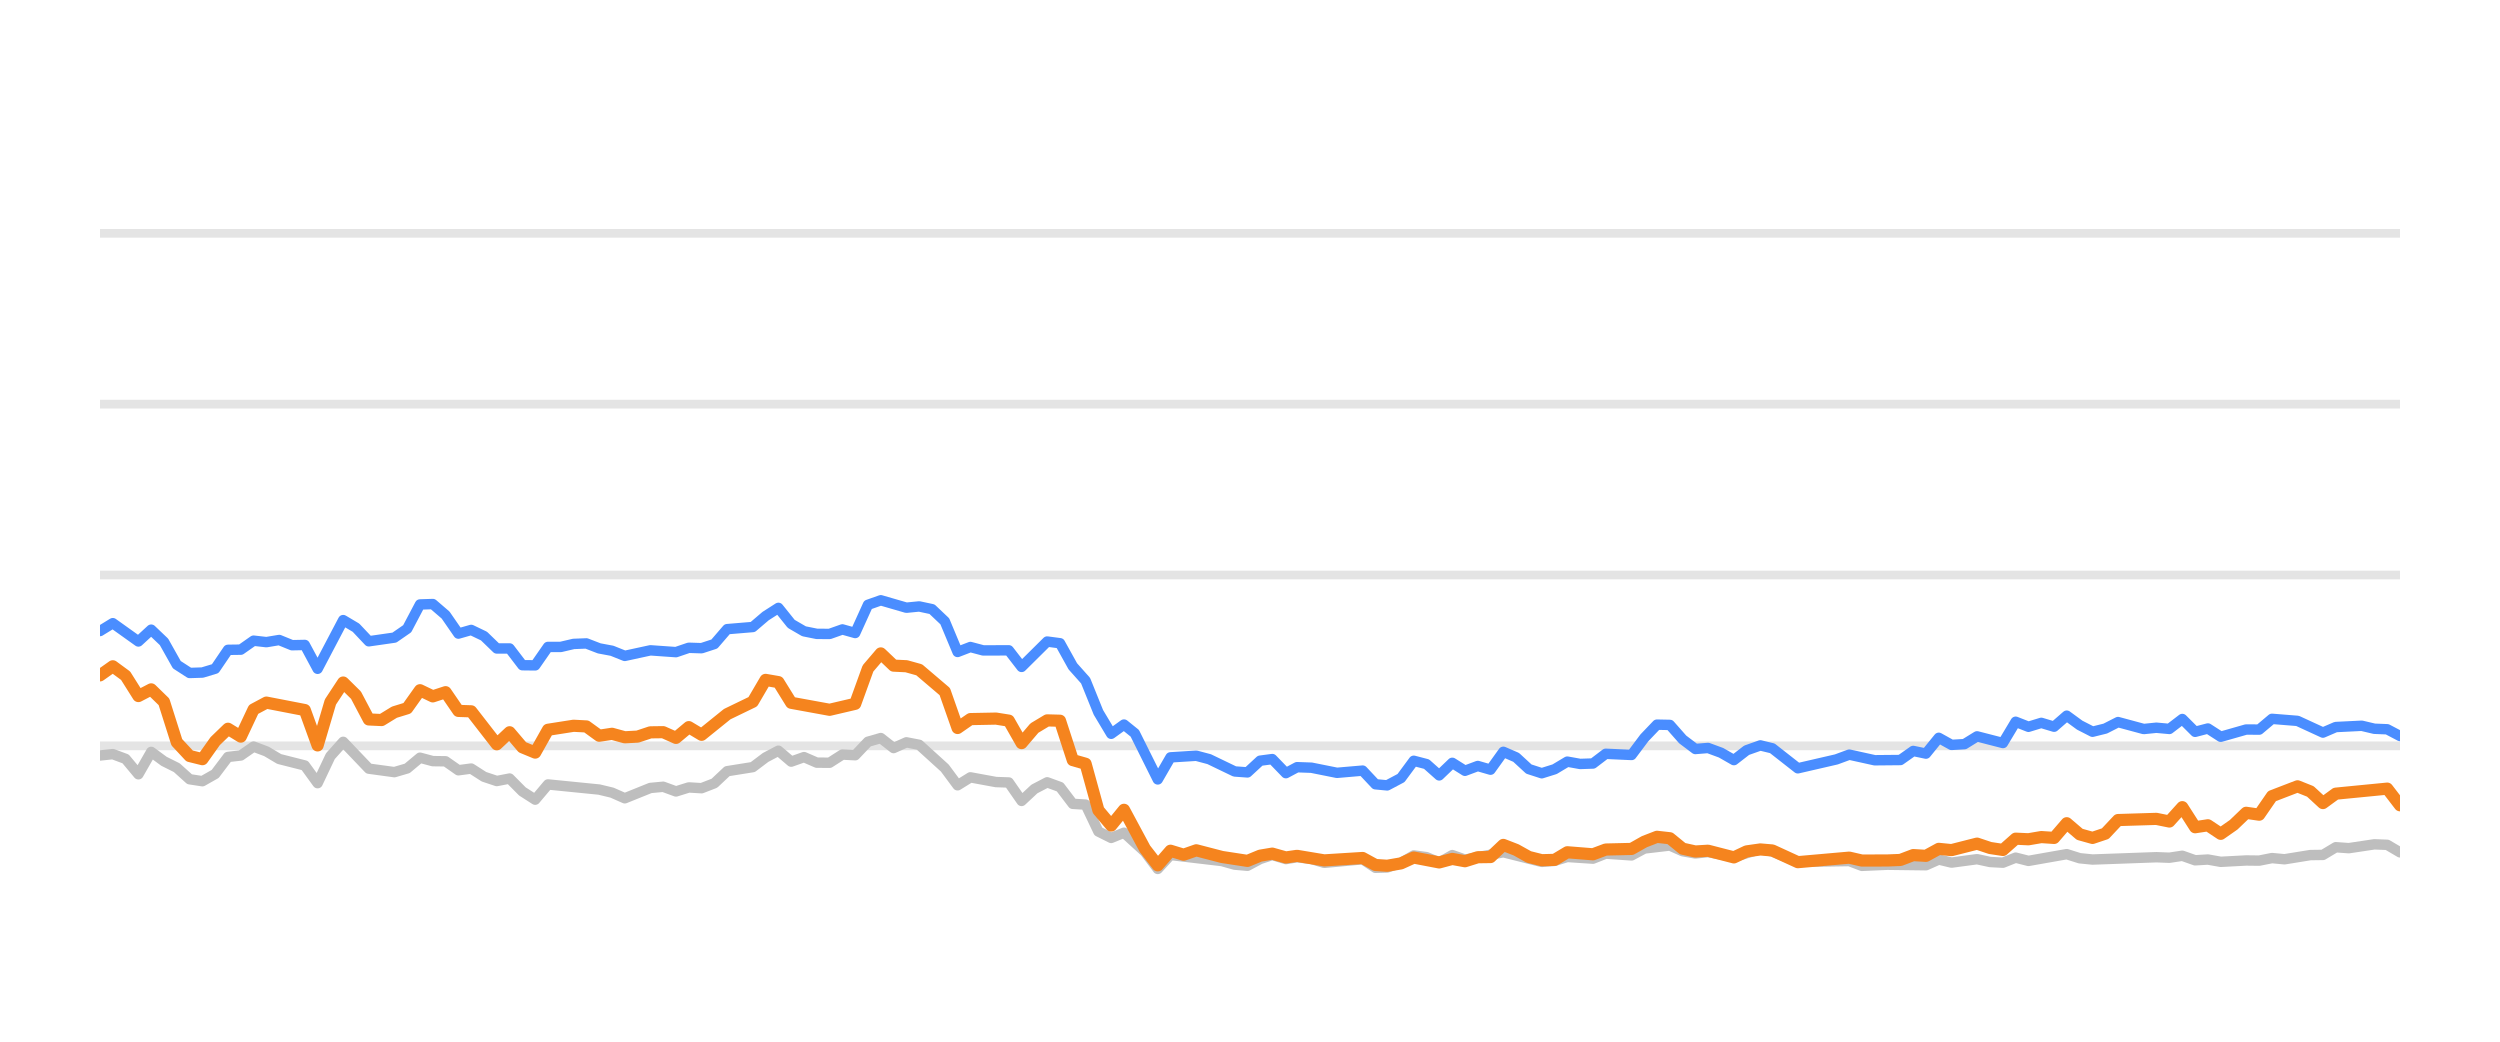
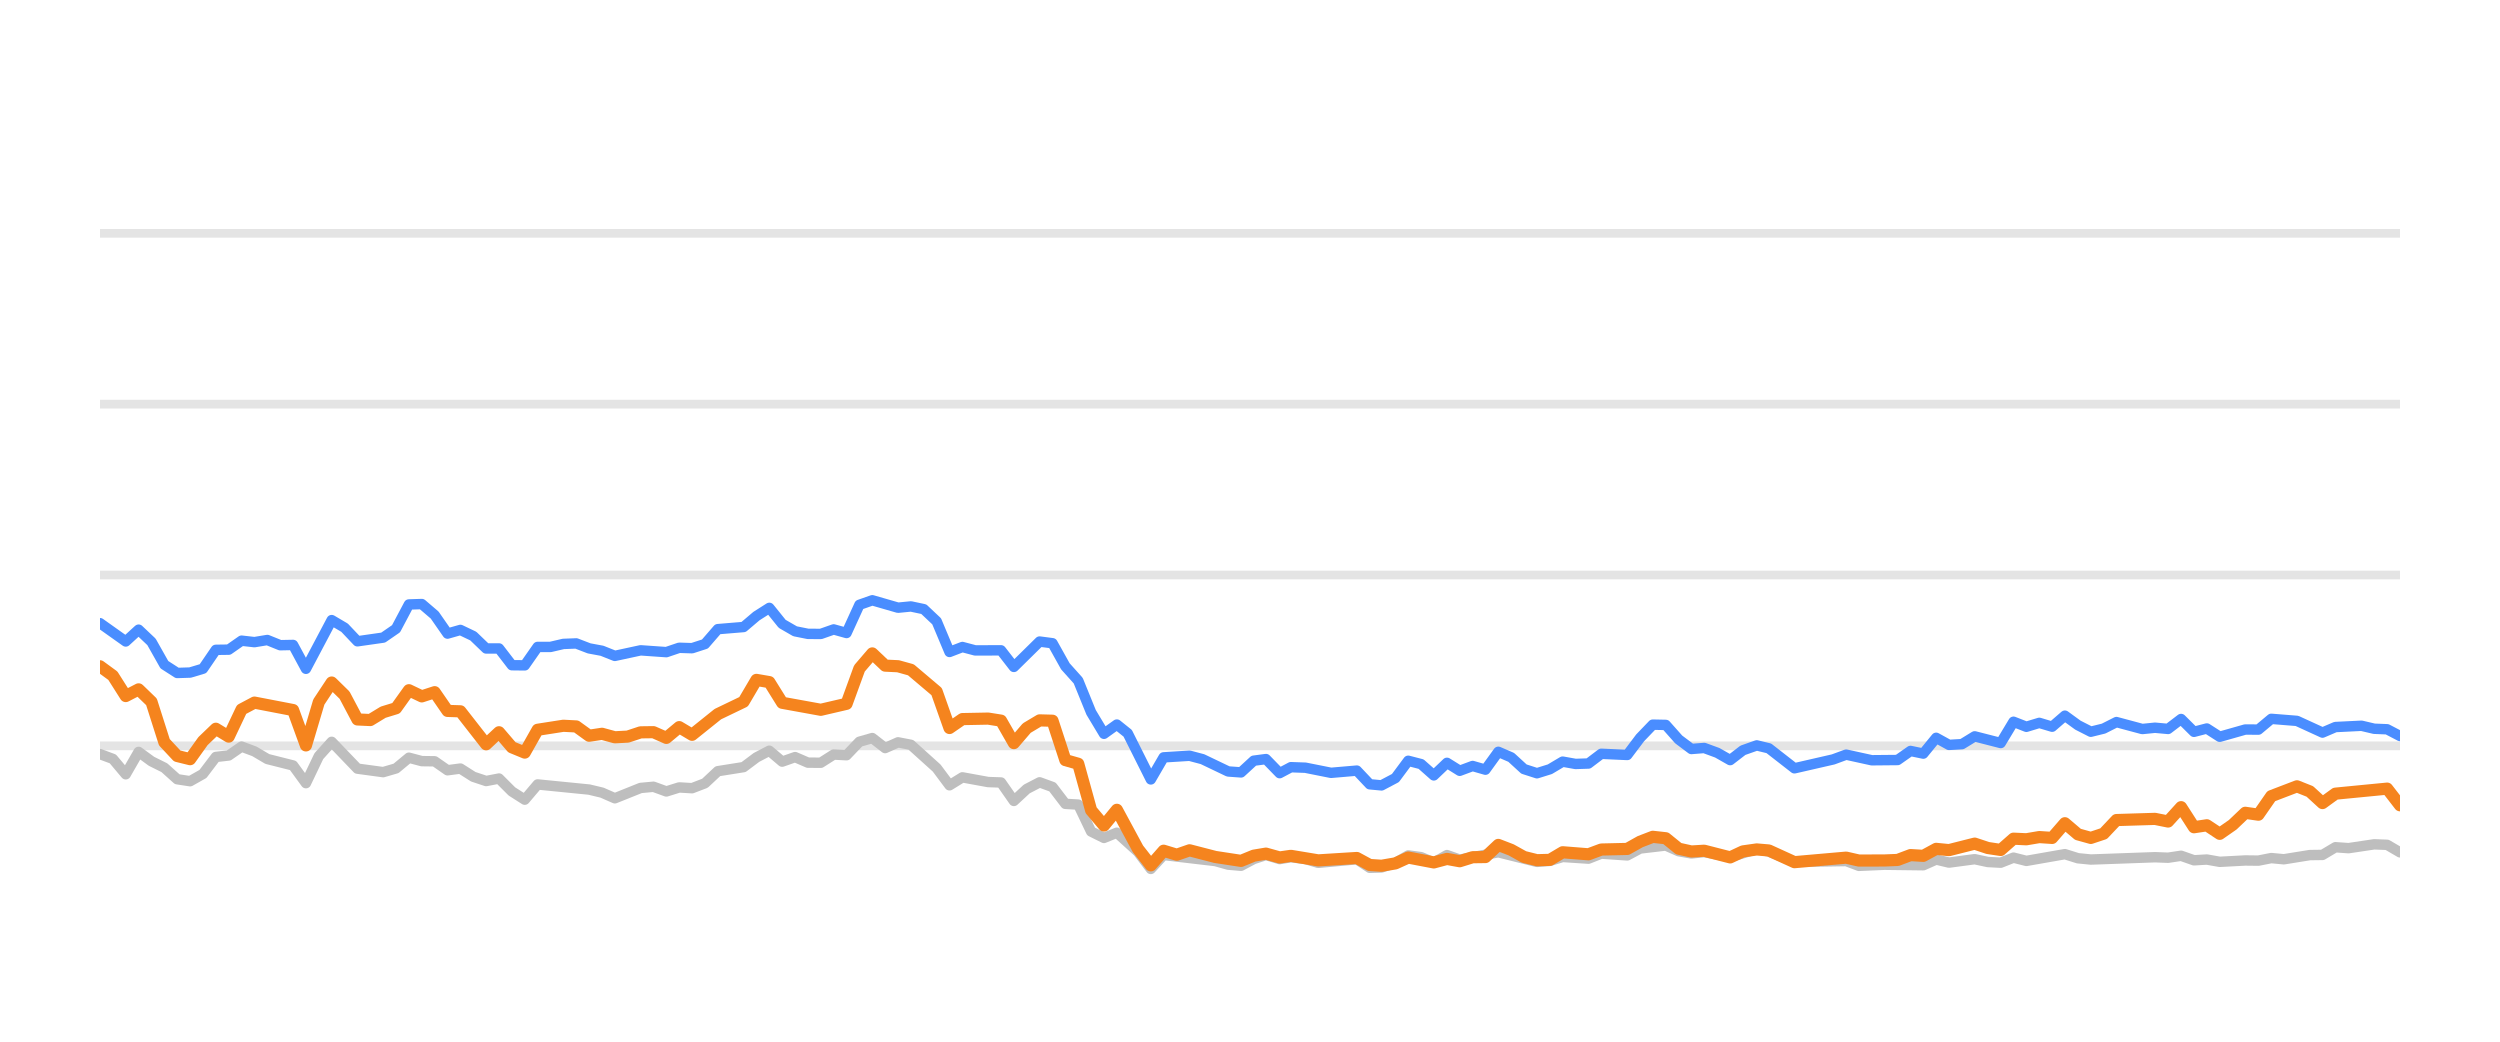
<svg xmlns="http://www.w3.org/2000/svg" width="144pt" height="60pt" viewBox="0 0 144 60" version="1.1">
  <defs>
    <style type="text/css">*{stroke-linejoin: round; stroke-linecap: butt}</style>
  </defs>
  <g id="figure_1">
    <g id="patch_1">
      <path d="M 0 60  L 144 60  L 144 0  L 0 0  L 0 60  z " style="fill: none; opacity: 0" />
    </g>
    <g id="axes_1">
      <g id="patch_2">
        <path d="M 5.76 52.8  L 138.24 52.8  L 138.24 3.6  L 5.76 3.6  L 5.76 52.8  z " style="fill: none" />
      </g>
      <g id="matplotlib.axis_1" />
      <g id="matplotlib.axis_2" />
      <g id="line2d_1">
-         <path d="M 5.76 42.96  L 138.24 42.96  " clip-path="url(#p70f7f9d3ad)" style="fill: none; stroke: #b2b2b2; stroke-opacity: 0.35; stroke-width: 0.5; stroke-linecap: square" />
+         <path d="M 5.76 42.96  L 138.24 42.96  " clip-path="url(#pcf2d97daa1)" style="fill: none; stroke: #b2b2b2; stroke-opacity: 0.35; stroke-width: 0.5; stroke-linecap: square" />
      </g>
      <g id="line2d_2">
-         <path d="M 5.76 33.12  L 138.24 33.12  " clip-path="url(#p70f7f9d3ad)" style="fill: none; stroke: #b2b2b2; stroke-opacity: 0.35; stroke-width: 0.5; stroke-linecap: square" />
+         <path d="M 5.76 33.12  L 138.24 33.12  " clip-path="url(#pcf2d97daa1)" style="fill: none; stroke: #b2b2b2; stroke-opacity: 0.35; stroke-width: 0.5; stroke-linecap: square" />
      </g>
      <g id="line2d_3">
-         <path d="M 5.76 23.28  L 138.24 23.28  " clip-path="url(#p70f7f9d3ad)" style="fill: none; stroke: #b2b2b2; stroke-opacity: 0.35; stroke-width: 0.5; stroke-linecap: square" />
+         <path d="M 5.76 23.28  L 138.24 23.28  " clip-path="url(#pcf2d97daa1)" style="fill: none; stroke: #b2b2b2; stroke-opacity: 0.35; stroke-width: 0.5; stroke-linecap: square" />
      </g>
      <g id="line2d_4">
-         <path d="M 5.76 13.44  L 138.24 13.44  " clip-path="url(#p70f7f9d3ad)" style="fill: none; stroke: #b2b2b2; stroke-opacity: 0.35; stroke-width: 0.5; stroke-linecap: square" />
+         <path d="M 5.76 13.44  L 138.24 13.44  " clip-path="url(#pcf2d97daa1)" style="fill: none; stroke: #b2b2b2; stroke-opacity: 0.35; stroke-width: 0.5; stroke-linecap: square" />
      </g>
      <g id="line2d_5">
-         <path d="M 5.76 43.516  L 6.497 43.437  L 7.235 43.713  L 7.972 44.598  L 8.709 43.309  L 9.446 43.851  L 10.184 44.22  L 10.921 44.884  L 11.658 44.997  L 12.395 44.579  L 13.133 43.6  L 13.87 43.516  L 14.607 43.004  L 15.345 43.28  L 16.082 43.718  L 17.556 44.092  L 18.294 45.11  L 19.031 43.555  L 19.768 42.729  L 21.243 44.274  L 22.717 44.475  L 23.455 44.259  L 24.192 43.644  L 24.929 43.841  L 25.666 43.851  L 26.404 44.367  L 27.141 44.269  L 27.878 44.741  L 28.615 44.987  L 29.353 44.844  L 30.09 45.587  L 30.827 46.06  L 31.565 45.184  L 34.514 45.479  L 35.251 45.656  L 35.988 45.981  L 37.463 45.386  L 38.2 45.317  L 38.937 45.587  L 39.675 45.356  L 40.412 45.4  L 41.149 45.115  L 41.886 44.421  L 43.361 44.185  L 44.098 43.629  L 44.836 43.24  L 45.573 43.87  L 46.31 43.609  L 47.047 43.929  L 47.785 43.934  L 48.522 43.462  L 49.259 43.501  L 49.996 42.724  L 50.734 42.512  L 51.471 43.088  L 52.208 42.758  L 52.946 42.901  L 54.42 44.239  L 55.157 45.233  L 55.895 44.775  L 57.369 45.046  L 58.106 45.071  L 58.844 46.133  L 59.581 45.445  L 60.318 45.061  L 61.056 45.331  L 61.793 46.301  L 62.53 46.345  L 63.267 47.895  L 64.005 48.264  L 64.742 47.964  L 65.95 49.066  L 66.687 50.05  L 67.421 49.248  L 70.384 49.597  L 71.118 49.804  L 71.855 49.868  L 72.584 49.479  L 73.282 49.248  L 74.067 49.484  L 74.711 49.376  L 75.54 49.479  L 76.277 49.7  L 78.488 49.494  L 79.227 49.986  L 79.902 49.966  L 80.699 49.7  L 81.433 49.272  L 82.169 49.371  L 82.898 49.681  L 83.652 49.253  L 84.382 49.513  L 86.592 49.09  L 88.805 49.646  L 89.545 49.587  L 90.277 49.361  L 91.755 49.459  L 92.49 49.169  L 93.978 49.272  L 94.718 48.874  L 96.185 48.702  L 96.922 49.031  L 97.652 49.159  L 98.385 49.08  L 99.873 49.366  L 101.395 48.908  L 102.087 49.051  L 103.555 49.646  L 106.518 49.597  L 107.246 49.873  L 108.715 49.809  L 110.935 49.838  L 111.673 49.509  L 112.408 49.686  L 113.878 49.489  L 114.628 49.651  L 115.369 49.691  L 116.102 49.4  L 116.839 49.587  L 119.044 49.199  L 119.791 49.435  L 120.53 49.509  L 124.207 49.376  L 124.956 49.405  L 125.701 49.292  L 126.44 49.553  L 127.175 49.509  L 127.914 49.641  L 129.378 49.563  L 130.13 49.572  L 130.867 49.425  L 131.588 49.494  L 133.076 49.253  L 133.801 49.243  L 134.541 48.8  L 135.293 48.854  L 136.763 48.633  L 137.504 48.662  L 138.24 49.095  L 138.24 49.095  " clip-path="url(#p70f7f9d3ad)" style="fill: none; stroke: #bebebe; stroke-width: 0.6; stroke-linecap: round" />
+         <path d="M 5.76 43.437  L 6.501 43.713  L 7.243 44.598  L 7.984 43.309  L 8.726 43.851  L 9.467 44.22  L 10.208 44.884  L 10.95 44.997  L 11.691 44.579  L 12.433 43.6  L 13.174 43.516  L 13.915 43.004  L 14.657 43.28  L 15.398 43.718  L 16.881 44.092  L 17.622 45.11  L 18.364 43.555  L 19.105 42.729  L 20.588 44.274  L 22.071 44.475  L 22.812 44.259  L 23.554 43.644  L 24.295 43.841  L 25.036 43.851  L 25.778 44.367  L 26.519 44.269  L 27.261 44.741  L 28.002 44.987  L 28.743 44.844  L 29.485 45.587  L 30.226 46.06  L 30.968 45.184  L 33.933 45.479  L 34.675 45.656  L 35.416 45.981  L 36.899 45.386  L 37.64 45.317  L 38.382 45.587  L 39.123 45.356  L 39.864 45.4  L 40.606 45.115  L 41.347 44.421  L 42.83 44.185  L 43.571 43.629  L 44.313 43.24  L 45.054 43.87  L 45.796 43.609  L 46.537 43.929  L 47.278 43.934  L 48.02 43.462  L 48.761 43.501  L 49.503 42.724  L 50.244 42.512  L 50.985 43.088  L 51.727 42.758  L 52.468 42.901  L 53.951 44.239  L 54.692 45.233  L 55.434 44.775  L 56.917 45.046  L 57.658 45.071  L 58.399 46.133  L 59.141 45.445  L 59.882 45.061  L 60.624 45.331  L 61.365 46.301  L 62.106 46.345  L 62.848 47.895  L 63.589 48.264  L 64.331 47.964  L 65.546 49.066  L 66.287 50.05  L 67.025 49.248  L 70.004 49.597  L 70.743 49.804  L 71.484 49.868  L 72.216 49.479  L 72.919 49.248  L 73.708 49.484  L 74.356 49.376  L 75.189 49.479  L 75.93 49.7  L 78.154 49.494  L 78.897 49.986  L 79.576 49.966  L 80.377 49.7  L 81.115 49.272  L 81.855 49.371  L 82.588 49.681  L 83.346 49.253  L 84.08 49.513  L 86.303 49.09  L 88.529 49.646  L 89.272 49.587  L 90.009 49.361  L 91.495 49.459  L 92.234 49.169  L 93.73 49.272  L 94.474 48.874  L 95.949 48.702  L 96.691 49.031  L 97.425 49.159  L 98.162 49.08  L 99.658 49.366  L 101.189 48.908  L 101.884 49.051  L 103.361 49.646  L 106.34 49.597  L 107.072 49.873  L 108.549 49.809  L 110.782 49.838  L 111.524 49.509  L 112.263 49.686  L 113.742 49.489  L 114.496 49.651  L 115.241 49.691  L 115.978 49.4  L 116.719 49.587  L 118.937 49.199  L 119.688 49.435  L 120.431 49.509  L 124.129 49.376  L 124.882 49.405  L 125.631 49.292  L 126.374 49.553  L 127.113 49.509  L 127.856 49.641  L 129.328 49.563  L 130.084 49.572  L 130.826 49.425  L 131.551 49.494  L 133.047 49.253  L 133.776 49.243  L 134.52 48.8  L 135.276 48.854  L 136.754 48.633  L 137.499 48.662  L 138.24 49.095  L 138.24 49.095  " clip-path="url(#pcf2d97daa1)" style="fill: none; stroke: #bebebe; stroke-width: 0.6; stroke-linecap: round" />
      </g>
      <g id="line2d_6">
-         <path d="M 5.76 36.348  L 6.497 35.895  L 7.972 36.948  L 8.709 36.269  L 9.446 36.972  L 10.184 38.286  L 10.921 38.763  L 11.658 38.739  L 12.395 38.517  L 13.133 37.43  L 13.87 37.42  L 14.607 36.903  L 15.345 36.987  L 16.082 36.864  L 16.819 37.164  L 17.556 37.149  L 18.294 38.522  L 19.768 35.718  L 20.505 36.156  L 21.243 36.938  L 22.717 36.726  L 23.455 36.215  L 24.192 34.817  L 24.929 34.793  L 25.666 35.427  L 26.404 36.495  L 27.141 36.284  L 27.878 36.638  L 28.615 37.351  L 29.353 37.351  L 30.09 38.316  L 30.827 38.325  L 31.565 37.263  L 32.302 37.263  L 33.039 37.09  L 33.776 37.061  L 34.514 37.346  L 35.251 37.484  L 35.988 37.779  L 37.463 37.459  L 38.937 37.563  L 39.675 37.312  L 40.412 37.336  L 41.149 37.095  L 41.886 36.239  L 43.361 36.116  L 44.098 35.487  L 44.836 35.014  L 45.573 35.934  L 46.31 36.362  L 47.047 36.51  L 47.785 36.515  L 48.522 36.254  L 49.259 36.461  L 49.996 34.837  L 50.734 34.576  L 52.208 35.004  L 52.946 34.931  L 53.683 35.088  L 54.42 35.787  L 55.157 37.553  L 55.895 37.268  L 56.632 37.464  L 58.106 37.459  L 58.844 38.414  L 60.318 36.953  L 61.056 37.051  L 61.793 38.379  L 62.53 39.206  L 63.267 41.031  L 64.005 42.266  L 64.742 41.735  L 65.364 42.237  L 66.687 44.894  L 67.421 43.624  L 68.907 43.531  L 69.648 43.728  L 71.118 44.436  L 71.855 44.49  L 72.584 43.816  L 73.282 43.723  L 74.067 44.534  L 74.711 44.19  L 75.54 44.22  L 77.01 44.515  L 78.488 44.387  L 79.227 45.174  L 79.902 45.238  L 80.699 44.815  L 81.433 43.821  L 82.169 44.013  L 82.898 44.662  L 83.652 43.939  L 84.382 44.397  L 85.12 44.121  L 85.854 44.333  L 86.592 43.304  L 87.329 43.624  L 88.061 44.298  L 88.805 44.539  L 89.545 44.308  L 90.277 43.87  L 91.014 44.003  L 91.755 43.978  L 92.49 43.418  L 93.978 43.486  L 94.718 42.498  L 95.442 41.74  L 96.185 41.755  L 96.922 42.591  L 97.652 43.142  L 98.385 43.083  L 99.134 43.359  L 99.873 43.782  L 100.603 43.216  L 101.395 42.935  L 102.087 43.103  L 103.555 44.254  L 105.774 43.742  L 106.518 43.467  L 107.984 43.791  L 109.463 43.777  L 110.202 43.255  L 110.935 43.408  L 111.673 42.498  L 112.408 42.906  L 113.152 42.862  L 113.878 42.414  L 115.369 42.798  L 116.102 41.573  L 116.839 41.863  L 117.579 41.637  L 118.315 41.858  L 119.044 41.223  L 119.791 41.769  L 120.53 42.148  L 121.264 41.966  L 121.999 41.592  L 123.479 41.991  L 124.207 41.917  L 124.956 41.986  L 125.701 41.415  L 126.44 42.153  L 127.175 41.961  L 127.914 42.438  L 129.378 42.02  L 130.13 42.025  L 130.867 41.405  L 132.338 41.523  L 133.801 42.197  L 134.541 41.878  L 136.036 41.804  L 136.763 41.976  L 137.504 42.006  L 138.24 42.394  L 138.24 42.394  " clip-path="url(#p70f7f9d3ad)" style="fill: none; stroke: #4a8dff; stroke-width: 0.6; stroke-linecap: round" />
+         <path d="M 5.76 35.895  L 7.243 36.948  L 7.984 36.269  L 8.726 36.972  L 9.467 38.286  L 10.208 38.763  L 10.95 38.739  L 11.691 38.517  L 12.433 37.43  L 13.174 37.42  L 13.915 36.903  L 14.657 36.987  L 15.398 36.864  L 16.14 37.164  L 16.881 37.149  L 17.622 38.522  L 19.105 35.718  L 19.847 36.156  L 20.588 36.938  L 22.071 36.726  L 22.812 36.215  L 23.554 34.817  L 24.295 34.793  L 25.036 35.427  L 25.778 36.495  L 26.519 36.284  L 27.261 36.638  L 28.002 37.351  L 28.743 37.351  L 29.485 38.316  L 30.226 38.325  L 30.968 37.263  L 31.709 37.263  L 32.45 37.09  L 33.192 37.061  L 33.933 37.346  L 34.675 37.484  L 35.416 37.779  L 36.899 37.459  L 38.382 37.563  L 39.123 37.312  L 39.864 37.336  L 40.606 37.095  L 41.347 36.239  L 42.83 36.116  L 43.571 35.487  L 44.313 35.014  L 45.054 35.934  L 45.796 36.362  L 46.537 36.51  L 47.278 36.515  L 48.02 36.254  L 48.761 36.461  L 49.503 34.837  L 50.244 34.576  L 51.727 35.004  L 52.468 34.931  L 53.21 35.088  L 53.951 35.787  L 54.692 37.553  L 55.434 37.268  L 56.175 37.464  L 57.658 37.459  L 58.399 38.414  L 59.882 36.953  L 60.624 37.051  L 61.365 38.379  L 62.106 39.206  L 62.848 41.031  L 63.589 42.266  L 64.331 41.735  L 64.956 42.237  L 66.287 44.894  L 67.025 43.624  L 68.519 43.531  L 69.264 43.728  L 70.743 44.436  L 71.484 44.49  L 72.216 43.816  L 72.919 43.723  L 73.708 44.534  L 74.356 44.19  L 75.189 44.22  L 76.667 44.515  L 78.154 44.387  L 78.897 45.174  L 79.576 45.238  L 80.377 44.815  L 81.115 43.821  L 81.855 44.013  L 82.588 44.662  L 83.346 43.939  L 84.08 44.397  L 84.823 44.121  L 85.56 44.333  L 86.303 43.304  L 87.045 43.624  L 87.78 44.298  L 88.529 44.539  L 89.272 44.308  L 90.009 43.87  L 90.75 44.003  L 91.495 43.978  L 92.234 43.418  L 93.73 43.486  L 94.474 42.498  L 95.202 41.74  L 95.949 41.755  L 96.691 42.591  L 97.425 43.142  L 98.162 43.083  L 98.915 43.359  L 99.658 43.782  L 100.392 43.216  L 101.189 42.935  L 101.884 43.103  L 103.361 44.254  L 105.593 43.742  L 106.34 43.467  L 107.814 43.791  L 109.302 43.777  L 110.045 43.255  L 110.782 43.408  L 111.524 42.498  L 112.263 42.906  L 113.011 42.862  L 113.742 42.414  L 115.241 42.798  L 115.978 41.573  L 116.719 41.863  L 117.464 41.637  L 118.203 41.858  L 118.937 41.223  L 119.688 41.769  L 120.431 42.148  L 121.169 41.966  L 121.908 41.592  L 123.396 41.991  L 124.129 41.917  L 124.882 41.986  L 125.631 41.415  L 126.374 42.153  L 127.113 41.961  L 127.856 42.438  L 129.328 42.02  L 130.084 42.025  L 130.826 41.405  L 132.305 41.523  L 133.776 42.197  L 134.52 41.878  L 136.023 41.804  L 136.754 41.976  L 137.499 42.006  L 138.24 42.394  L 138.24 42.394  " clip-path="url(#pcf2d97daa1)" style="fill: none; stroke: #4a8dff; stroke-width: 0.6; stroke-linecap: round" />
      </g>
      <g id="line2d_7">
-         <path d="M 5.76 38.901  L 6.497 38.379  L 7.235 38.921  L 7.972 40.092  L 8.709 39.708  L 9.446 40.426  L 10.184 42.753  L 10.921 43.545  L 11.658 43.728  L 12.395 42.689  L 13.133 41.976  L 13.87 42.429  L 14.607 40.864  L 15.345 40.47  L 17.556 40.899  L 18.294 42.935  L 19.031 40.436  L 19.768 39.314  L 20.505 40.042  L 21.243 41.44  L 21.98 41.474  L 22.717 41.022  L 23.455 40.795  L 24.192 39.757  L 24.929 40.111  L 25.666 39.87  L 26.404 40.948  L 27.141 40.972  L 28.615 42.871  L 29.353 42.178  L 30.09 43.044  L 30.827 43.349  L 31.565 42.035  L 33.039 41.804  L 33.776 41.843  L 34.514 42.379  L 35.251 42.266  L 35.988 42.468  L 36.725 42.429  L 37.463 42.183  L 38.2 42.173  L 38.937 42.502  L 39.675 41.883  L 40.412 42.325  L 41.886 41.135  L 43.361 40.421  L 44.098 39.162  L 44.836 39.29  L 45.573 40.48  L 47.785 40.884  L 49.259 40.539  L 49.996 38.502  L 50.734 37.637  L 51.471 38.34  L 52.208 38.375  L 52.946 38.581  L 54.42 39.836  L 55.157 41.932  L 55.895 41.42  L 57.369 41.391  L 58.106 41.509  L 58.844 42.803  L 59.581 41.937  L 60.318 41.494  L 61.056 41.514  L 61.793 43.782  L 62.53 43.993  L 63.267 46.67  L 64.005 47.55  L 64.742 46.645  L 65.95 48.894  L 66.687 49.843  L 67.421 49.002  L 68.175 49.233  L 68.907 48.977  L 70.384 49.361  L 71.855 49.587  L 72.584 49.287  L 73.282 49.169  L 74.067 49.39  L 74.711 49.297  L 76.277 49.558  L 78.488 49.42  L 79.227 49.823  L 79.902 49.868  L 80.699 49.73  L 81.433 49.395  L 82.898 49.676  L 83.652 49.474  L 84.382 49.607  L 85.12 49.376  L 85.854 49.366  L 86.592 48.667  L 87.329 48.953  L 88.061 49.361  L 88.805 49.548  L 89.545 49.528  L 90.277 49.09  L 91.755 49.208  L 92.49 48.933  L 93.978 48.898  L 94.718 48.48  L 95.442 48.2  L 96.185 48.283  L 96.922 48.884  L 97.652 49.046  L 98.385 49.002  L 99.873 49.386  L 100.603 49.041  L 101.395 48.928  L 102.087 48.987  L 103.555 49.661  L 106.518 49.4  L 107.246 49.568  L 108.715 49.563  L 109.463 49.533  L 110.202 49.253  L 110.935 49.297  L 111.673 48.894  L 112.408 48.967  L 113.878 48.593  L 114.628 48.844  L 115.369 48.957  L 116.102 48.308  L 116.839 48.342  L 117.579 48.215  L 118.315 48.264  L 119.044 47.418  L 119.791 48.057  L 120.53 48.264  L 121.264 48.018  L 121.999 47.235  L 124.207 47.167  L 124.956 47.319  L 125.701 46.493  L 126.44 47.649  L 127.175 47.536  L 127.914 48.028  L 128.659 47.506  L 129.378 46.817  L 130.13 46.926  L 130.867 45.858  L 132.338 45.292  L 133.076 45.587  L 133.801 46.256  L 134.541 45.715  L 137.504 45.425  L 138.24 46.384  L 138.24 46.384  " clip-path="url(#p70f7f9d3ad)" style="fill: none; stroke: #f5841e; stroke-width: 0.7; stroke-linecap: round" />
+         <path d="M 5.76 38.379  L 6.501 38.921  L 7.243 40.092  L 7.984 39.708  L 8.726 40.426  L 9.467 42.753  L 10.208 43.545  L 10.95 43.728  L 11.691 42.689  L 12.433 41.976  L 13.174 42.429  L 13.915 40.864  L 14.657 40.47  L 16.881 40.899  L 17.622 42.935  L 18.364 40.436  L 19.105 39.314  L 19.847 40.042  L 20.588 41.44  L 21.329 41.474  L 22.071 41.022  L 22.812 40.795  L 23.554 39.757  L 24.295 40.111  L 25.036 39.87  L 25.778 40.948  L 26.519 40.972  L 28.002 42.871  L 28.743 42.178  L 29.485 43.044  L 30.226 43.349  L 30.968 42.035  L 32.45 41.804  L 33.192 41.843  L 33.933 42.379  L 34.675 42.266  L 35.416 42.468  L 36.157 42.429  L 36.899 42.183  L 37.64 42.173  L 38.382 42.502  L 39.123 41.883  L 39.864 42.325  L 41.347 41.135  L 42.83 40.421  L 43.571 39.162  L 44.313 39.29  L 45.054 40.48  L 47.278 40.884  L 48.761 40.539  L 49.503 38.502  L 50.244 37.637  L 50.985 38.34  L 51.727 38.375  L 52.468 38.581  L 53.951 39.836  L 54.692 41.932  L 55.434 41.42  L 56.917 41.391  L 57.658 41.509  L 58.399 42.803  L 59.141 41.937  L 59.882 41.494  L 60.624 41.514  L 61.365 43.782  L 62.106 43.993  L 62.848 46.67  L 63.589 47.55  L 64.331 46.645  L 65.546 48.894  L 66.287 49.843  L 67.025 49.002  L 67.783 49.233  L 68.519 48.977  L 70.004 49.361  L 71.484 49.587  L 72.216 49.287  L 72.919 49.169  L 73.708 49.39  L 74.356 49.297  L 75.93 49.558  L 78.154 49.42  L 78.897 49.823  L 79.576 49.868  L 80.377 49.73  L 81.115 49.395  L 82.588 49.676  L 83.346 49.474  L 84.08 49.607  L 84.823 49.376  L 85.56 49.366  L 86.303 48.667  L 87.045 48.953  L 87.78 49.361  L 88.529 49.548  L 89.272 49.528  L 90.009 49.09  L 91.495 49.208  L 92.234 48.933  L 93.73 48.898  L 94.474 48.48  L 95.202 48.2  L 95.949 48.283  L 96.691 48.884  L 97.425 49.046  L 98.162 49.002  L 99.658 49.386  L 100.392 49.041  L 101.189 48.928  L 101.884 48.987  L 103.361 49.661  L 106.34 49.4  L 107.072 49.568  L 108.549 49.563  L 109.302 49.533  L 110.045 49.253  L 110.782 49.297  L 111.524 48.894  L 112.263 48.967  L 113.742 48.593  L 114.496 48.844  L 115.241 48.957  L 115.978 48.308  L 116.719 48.342  L 117.464 48.215  L 118.203 48.264  L 118.937 47.418  L 119.688 48.057  L 120.431 48.264  L 121.169 48.018  L 121.908 47.235  L 124.129 47.167  L 124.882 47.319  L 125.631 46.493  L 126.374 47.649  L 127.113 47.536  L 127.856 48.028  L 128.605 47.506  L 129.328 46.817  L 130.084 46.926  L 130.826 45.858  L 132.305 45.292  L 133.047 45.587  L 133.776 46.256  L 134.52 45.715  L 137.499 45.425  L 138.24 46.384  L 138.24 46.384  " clip-path="url(#pcf2d97daa1)" style="fill: none; stroke: #f5841e; stroke-width: 0.7; stroke-linecap: round" />
      </g>
    </g>
  </g>
  <defs>
-     <clipPath id="p70f7f9d3ad">
+     <clipPath id="pcf2d97daa1">
      <rect x="5.76" y="3.6" width="132.48" height="49.2" />
    </clipPath>
  </defs>
</svg>
